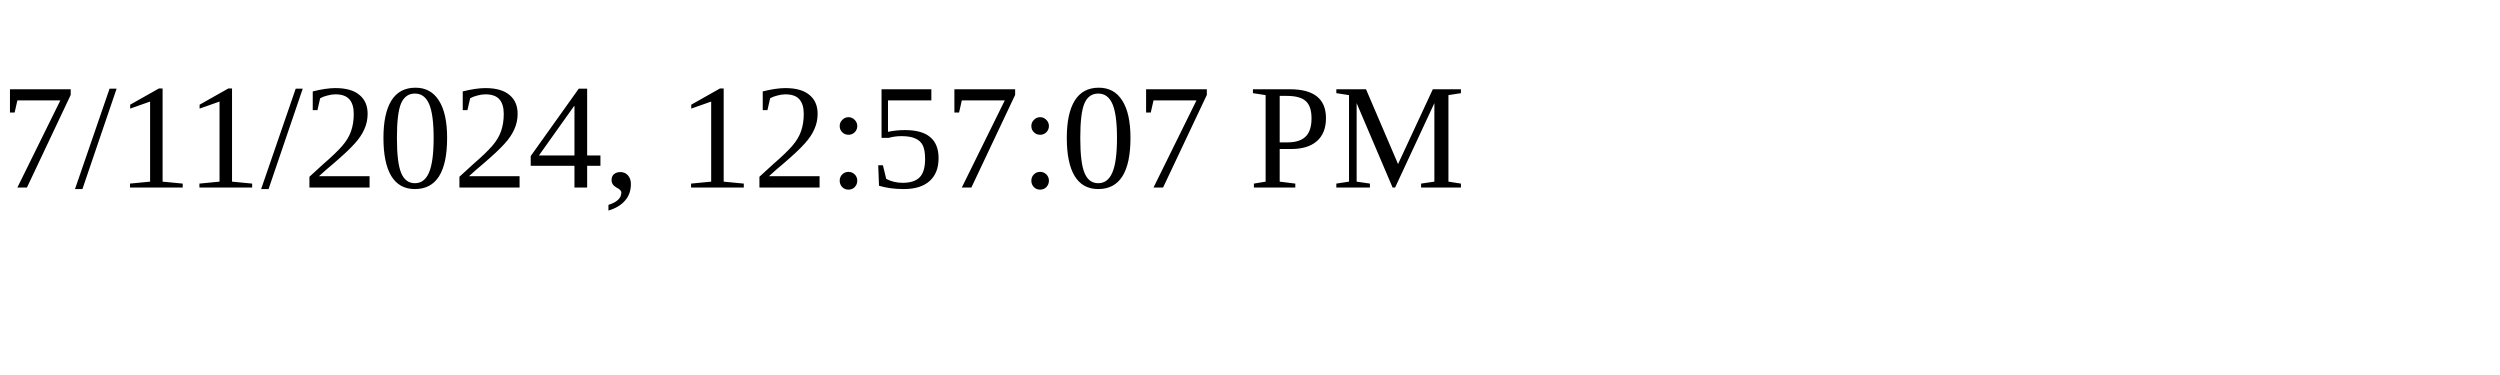
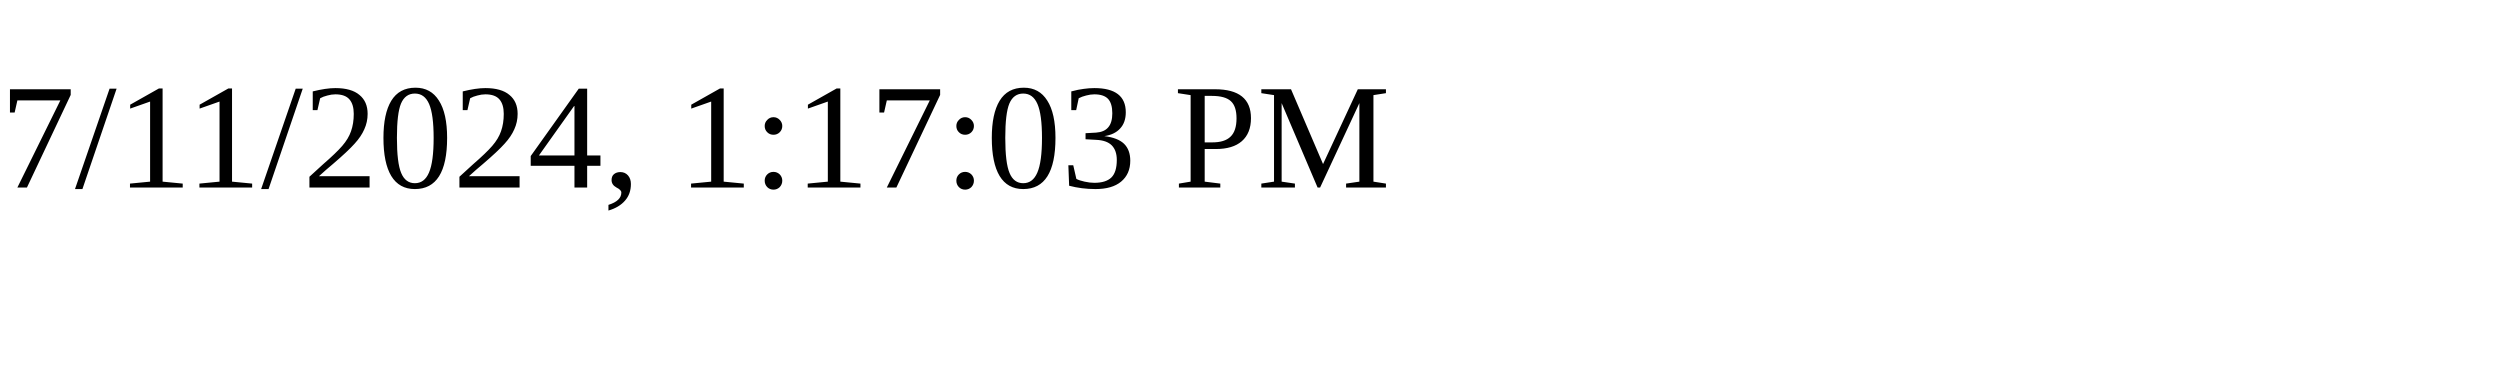
<svg xmlns="http://www.w3.org/2000/svg" height="30" width="200">
-   <text x="0" y="15">7/11/2024, 12:57:07 PM</text>
+   <text x="0" y="15">7/11/2024, 1:17:03 PM</text>
</svg>
